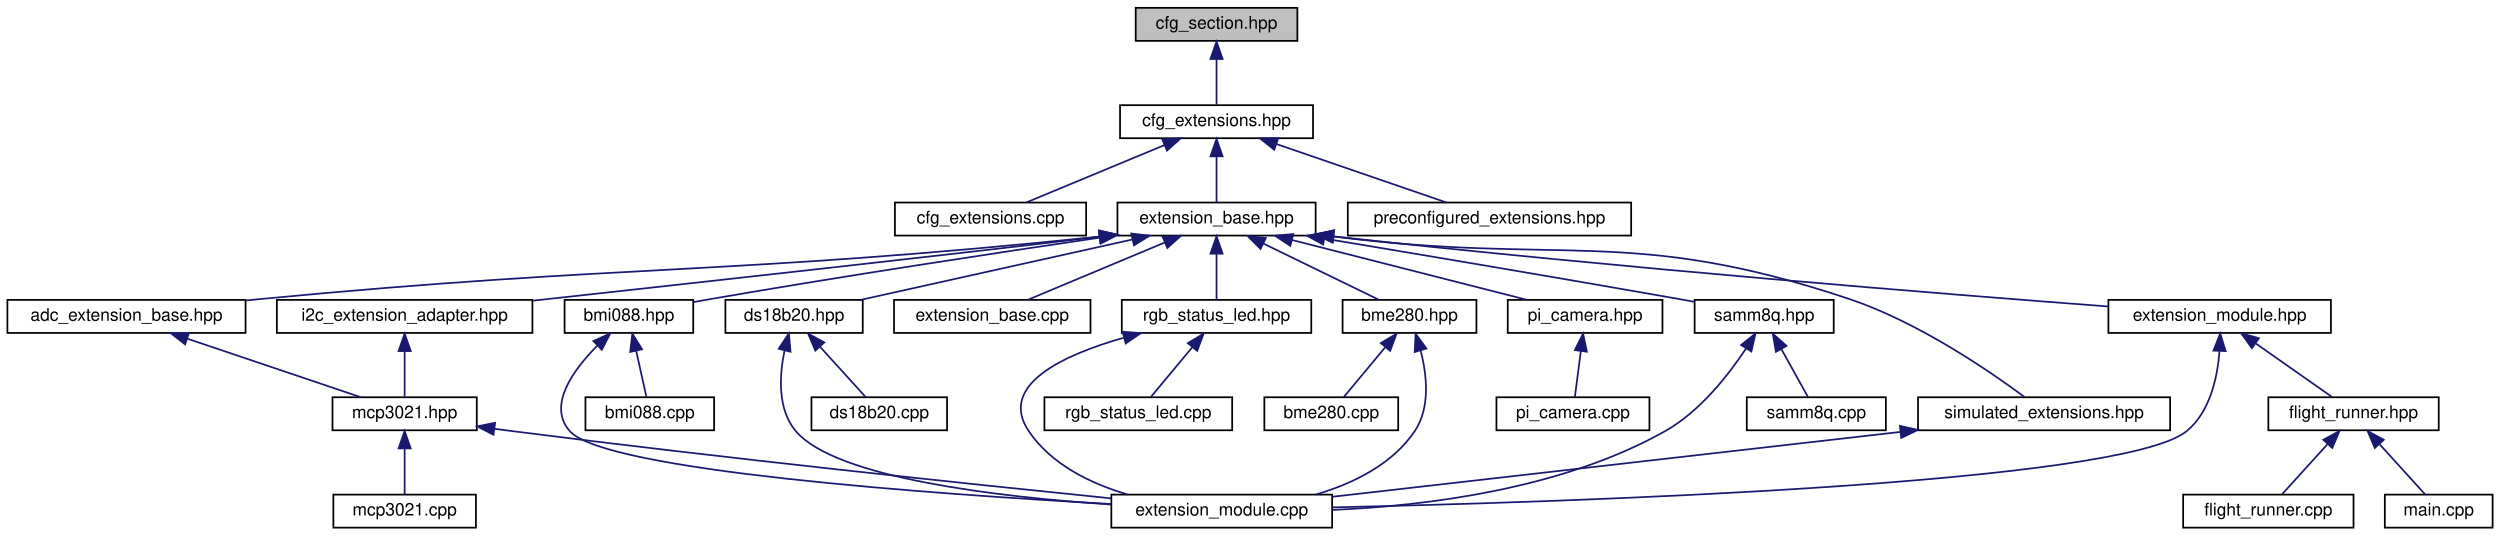
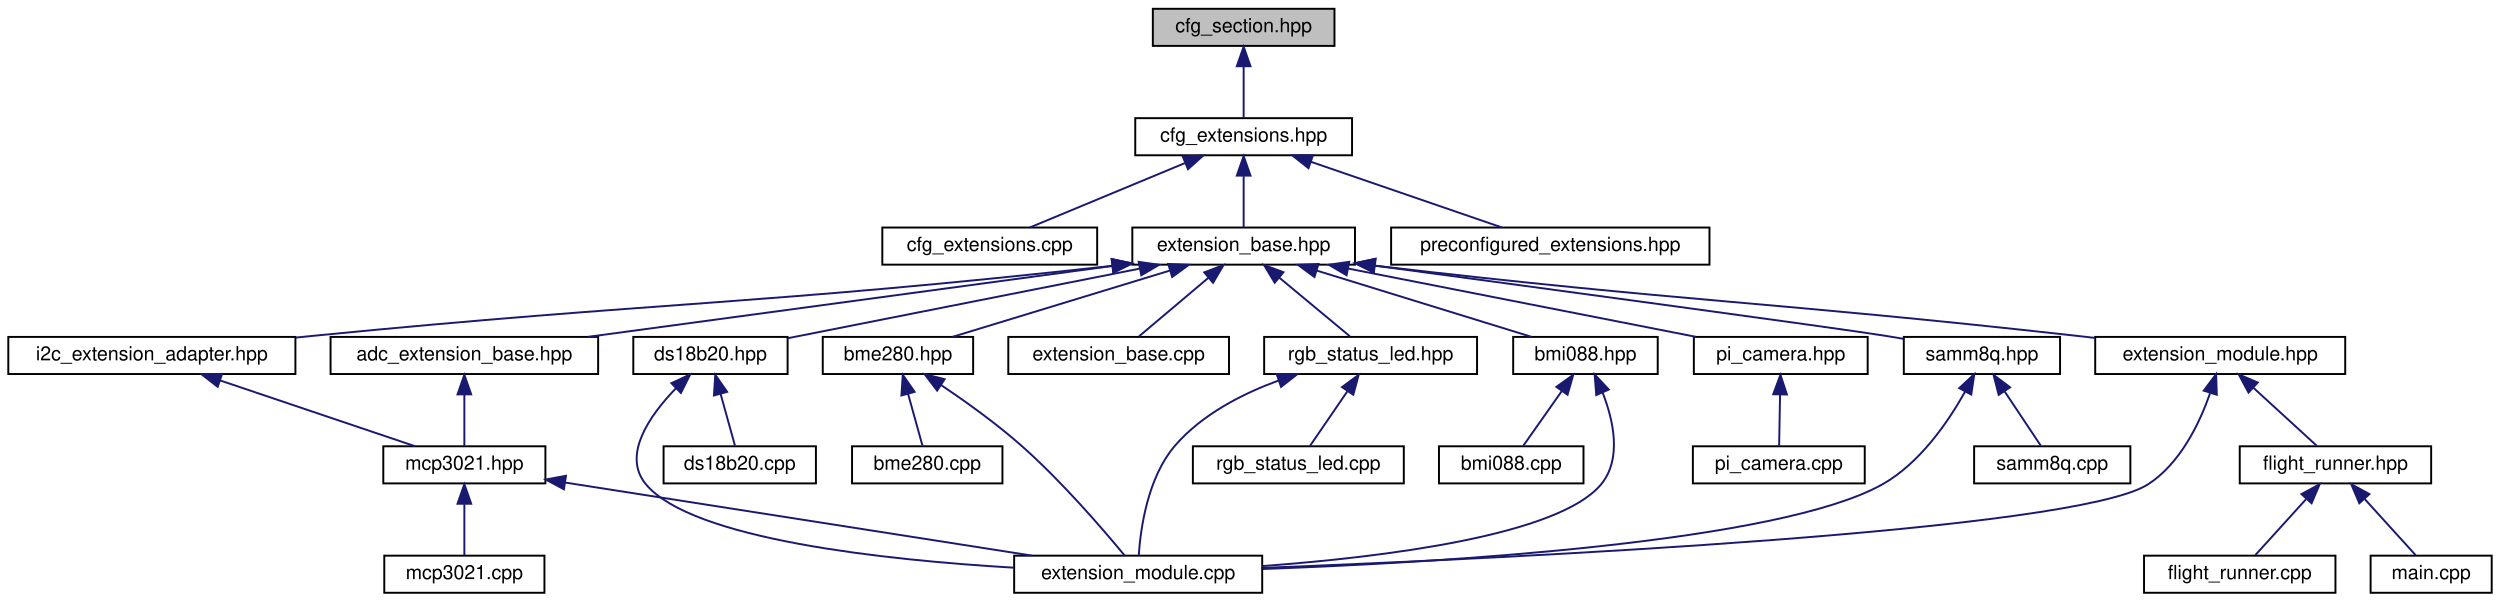
- <svg xmlns="http://www.w3.org/2000/svg" xmlns:xlink="http://www.w3.org/1999/xlink" width="1438pt" height="308pt" viewBox="0.00 0.00 1437.50 308.00">
+ <svg xmlns="http://www.w3.org/2000/svg" xmlns:xlink="http://www.w3.org/1999/xlink" width="1280pt" height="308pt" viewBox="0.00 0.00 1279.50 308.00">
  <g id="graph0" class="graph" transform="scale(1 1) rotate(0) translate(4 304)">
    <g id="node1" class="node">
      <g id="a_node1">
        <a xlink:title="This file contains the base class for all configuration sections.">
-           <polygon fill="#bfbfbf" stroke="black" points="649,-280.5 649,-299.5 742,-299.5 742,-280.5 649,-280.5" />
-           <text text-anchor="middle" x="695.5" y="-287.5" font-family="Helvetica,sans-Serif" font-size="10.00">cfg_section.hpp</text>
+           <polygon fill="#bfbfbf" stroke="black" points="586,-280.5 586,-299.5 679,-299.5 679,-280.5 586,-280.5" />
+           <text text-anchor="middle" x="632.5" y="-287.5" font-family="Helvetica,sans-Serif" font-size="10.00">cfg_section.hpp</text>
        </a>
      </g>
    </g>
    <g id="node2" class="node">
      <g id="a_node2">
        <a xlink:href="cfg__extensions_8hpp.html" target="_top" xlink:title="The header file for the extensions section of the configuration.">
-           <polygon fill="none" stroke="black" points="640,-224.5 640,-243.5 751,-243.5 751,-224.5 640,-224.5" />
-           <text text-anchor="middle" x="695.5" y="-231.5" font-family="Helvetica,sans-Serif" font-size="10.00">cfg_extensions.hpp</text>
+           <polygon fill="none" stroke="black" points="577,-224.5 577,-243.5 688,-243.5 688,-224.5 577,-224.5" />
+           <text text-anchor="middle" x="632.5" y="-231.5" font-family="Helvetica,sans-Serif" font-size="10.00">cfg_extensions.hpp</text>
        </a>
      </g>
    </g>
    <g id="edge1" class="edge">
-       <path fill="none" stroke="midnightblue" d="M695.5,-269.8C695.5,-260.91 695.5,-250.78 695.5,-243.75" />
-       <polygon fill="midnightblue" stroke="midnightblue" points="692,-270.08 695.5,-280.08 699,-270.08 692,-270.08" />
+       <path fill="none" stroke="midnightblue" d="M632.5,-269.8C632.5,-260.91 632.5,-250.78 632.5,-243.75" />
+       <polygon fill="midnightblue" stroke="midnightblue" points="629,-270.08 632.5,-280.08 636,-270.08 629,-270.08" />
    </g>
    <g id="node3" class="node">
      <g id="a_node3">
        <a xlink:href="cfg__extensions_8cpp.html" target="_top" xlink:title="Implements the extensions section of the configuration.">
-           <polygon fill="none" stroke="black" points="510.5,-168.5 510.5,-187.5 620.5,-187.5 620.5,-168.5 510.5,-168.5" />
-           <text text-anchor="middle" x="565.5" y="-175.5" font-family="Helvetica,sans-Serif" font-size="10.00">cfg_extensions.cpp</text>
+           <polygon fill="none" stroke="black" points="447.5,-168.5 447.5,-187.5 557.5,-187.5 557.5,-168.5 447.5,-168.5" />
+           <text text-anchor="middle" x="502.5" y="-175.5" font-family="Helvetica,sans-Serif" font-size="10.00">cfg_extensions.cpp</text>
        </a>
      </g>
    </g>
    <g id="edge2" class="edge">
-       <path fill="none" stroke="midnightblue" d="M665.41,-220.5C641.04,-210.38 607.36,-196.39 586,-187.52" />
-       <polygon fill="midnightblue" stroke="midnightblue" points="664.32,-223.84 674.9,-224.44 667.01,-217.38 664.32,-223.84" />
+       <path fill="none" stroke="midnightblue" d="M602.41,-220.5C578.04,-210.38 544.36,-196.39 523,-187.52" />
+       <polygon fill="midnightblue" stroke="midnightblue" points="601.32,-223.84 611.9,-224.44 604.01,-217.38 601.32,-223.84" />
    </g>
    <g id="node4" class="node">
      <g id="a_node4">
        <a xlink:href="extension__base_8hpp.html" target="_top" xlink:title="The new implementation of the extension system.">
-           <polygon fill="none" stroke="black" points="638.5,-168.5 638.5,-187.5 752.5,-187.5 752.5,-168.5 638.5,-168.5" />
-           <text text-anchor="middle" x="695.5" y="-175.5" font-family="Helvetica,sans-Serif" font-size="10.00">extension_base.hpp</text>
+           <polygon fill="none" stroke="black" points="575.5,-168.5 575.5,-187.5 689.5,-187.5 689.5,-168.5 575.5,-168.5" />
+           <text text-anchor="middle" x="632.5" y="-175.5" font-family="Helvetica,sans-Serif" font-size="10.00">extension_base.hpp</text>
        </a>
      </g>
    </g>
    <g id="edge3" class="edge">
-       <path fill="none" stroke="midnightblue" d="M695.5,-213.8C695.5,-204.91 695.5,-194.78 695.5,-187.75" />
-       <polygon fill="midnightblue" stroke="midnightblue" points="692,-214.08 695.5,-224.08 699,-214.08 692,-214.08" />
-     </g>
-     <g id="node28" class="node">
-       <g id="a_node28">
+       <path fill="none" stroke="midnightblue" d="M632.5,-213.8C632.5,-204.91 632.5,-194.78 632.5,-187.75" />
+       <polygon fill="midnightblue" stroke="midnightblue" points="629,-214.08 632.5,-224.08 636,-214.08 629,-214.08" />
+     </g>
+     <g id="node27" class="node">
+       <g id="a_node27">
        <a xlink:href="preconfigured__extensions_8hpp.html" target="_top" xlink:title="This file contains preconfigured extension metadata.">
-           <polygon fill="none" stroke="black" points="771,-168.5 771,-187.5 934,-187.5 934,-168.5 771,-168.5" />
-           <text text-anchor="middle" x="852.5" y="-175.5" font-family="Helvetica,sans-Serif" font-size="10.00">preconfigured_extensions.hpp</text>
-         </a>
-       </g>
-     </g>
-     <g id="edge35" class="edge">
-       <path fill="none" stroke="midnightblue" d="M729.89,-221.17C759.45,-211 801.37,-196.59 827.74,-187.52" />
-       <polygon fill="midnightblue" stroke="midnightblue" points="728.7,-217.88 720.38,-224.44 730.97,-224.5 728.7,-217.88" />
+           <polygon fill="none" stroke="black" points="708,-168.5 708,-187.5 871,-187.5 871,-168.5 708,-168.5" />
+           <text text-anchor="middle" x="789.5" y="-175.5" font-family="Helvetica,sans-Serif" font-size="10.00">preconfigured_extensions.hpp</text>
+         </a>
+       </g>
+     </g>
+     <g id="edge33" class="edge">
+       <path fill="none" stroke="midnightblue" d="M666.89,-221.17C696.45,-211 738.37,-196.59 764.74,-187.52" />
+       <polygon fill="midnightblue" stroke="midnightblue" points="665.7,-217.88 657.38,-224.44 667.97,-224.5 665.7,-217.88" />
    </g>
    <g id="node5" class="node">
      <g id="a_node5">
        <a xlink:href="adc__extension__base_8hpp.html" target="_top" xlink:title="Generic ADC Extension Wrapper.">
-           <polygon fill="none" stroke="black" points="0,-112.5 0,-131.5 137,-131.5 137,-112.5 0,-112.5" />
-           <text text-anchor="middle" x="68.5" y="-119.5" font-family="Helvetica,sans-Serif" font-size="10.00">adc_extension_base.hpp</text>
+           <polygon fill="none" stroke="black" points="165,-112.5 165,-131.5 302,-131.5 302,-112.5 165,-112.5" />
+           <text text-anchor="middle" x="233.5" y="-119.5" font-family="Helvetica,sans-Serif" font-size="10.00">adc_extension_base.hpp</text>
        </a>
      </g>
    </g>
    <g id="edge4" class="edge">
-       <path fill="none" stroke="midnightblue" d="M628.26,-167.93C413.29,-145.63 356.98,-152.21 145.5,-132 142.82,-131.74 140.09,-131.47 137.33,-131.19" />
-       <polygon fill="midnightblue" stroke="midnightblue" points="627.98,-171.42 638.29,-168.98 628.71,-164.46 627.98,-171.42" />
+       <path fill="none" stroke="midnightblue" d="M565.32,-167.84C465.59,-154.31 361.55,-140.26 296.72,-131.52" />
+       <polygon fill="midnightblue" stroke="midnightblue" points="564.88,-171.31 575.26,-169.19 565.82,-164.38 564.88,-171.31" />
    </g>
    <g id="node9" class="node">
      <g id="a_node9">
        <a xlink:href="bme280_8hpp.html" target="_top" xlink:title="The BME280 sensor extension.">
-           <polygon fill="none" stroke="black" points="768,-112.5 768,-131.5 845,-131.5 845,-112.5 768,-112.5" />
-           <text text-anchor="middle" x="806.5" y="-119.5" font-family="Helvetica,sans-Serif" font-size="10.00">bme280.hpp</text>
+           <polygon fill="none" stroke="black" points="417,-112.5 417,-131.5 494,-131.5 494,-112.5 417,-112.5" />
+           <text text-anchor="middle" x="455.5" y="-119.5" font-family="Helvetica,sans-Serif" font-size="10.00">bme280.hpp</text>
        </a>
      </g>
    </g>
    <g id="edge8" class="edge">
-       <path fill="none" stroke="midnightblue" d="M722.51,-163.86C743.09,-153.85 770.84,-140.35 788.71,-131.65" />
-       <polygon fill="midnightblue" stroke="midnightblue" points="720.8,-160.8 713.33,-168.32 723.86,-167.1 720.8,-160.8" />
+       <path fill="none" stroke="midnightblue" d="M594.6,-165.44C561.22,-155.26 513.4,-140.66 483.41,-131.52" />
+       <polygon fill="midnightblue" stroke="midnightblue" points="593.87,-168.87 604.45,-168.44 595.91,-162.18 593.87,-168.87" />
    </g>
    <g id="node11" class="node">
      <g id="a_node11">
        <a xlink:href="bmi088_8hpp.html" target="_top" xlink:title="Extension for the Bosch BMI088 IMU.">
-           <polygon fill="none" stroke="black" points="320.5,-112.5 320.5,-131.5 394.5,-131.5 394.5,-112.5 320.5,-112.5" />
-           <text text-anchor="middle" x="357.5" y="-119.5" font-family="Helvetica,sans-Serif" font-size="10.00">bmi088.hpp</text>
+           <polygon fill="none" stroke="black" points="770.5,-112.5 770.5,-131.5 844.5,-131.5 844.5,-112.5 770.5,-112.5" />
+           <text text-anchor="middle" x="807.5" y="-119.5" font-family="Helvetica,sans-Serif" font-size="10.00">bmi088.hpp</text>
        </a>
      </g>
    </g>
    <g id="edge11" class="edge">
-       <path fill="none" stroke="midnightblue" d="M628.3,-167.31C569.25,-158.62 481.05,-145.24 404.5,-132 401.31,-131.45 398,-130.85 394.68,-130.25" />
-       <polygon fill="midnightblue" stroke="midnightblue" points="627.85,-170.78 638.25,-168.76 628.87,-163.85 627.85,-170.78" />
+       <path fill="none" stroke="midnightblue" d="M669.97,-165.44C702.97,-155.26 750.26,-140.66 779.9,-131.52" />
+       <polygon fill="midnightblue" stroke="midnightblue" points="668.75,-162.15 660.23,-168.44 670.82,-168.84 668.75,-162.15" />
    </g>
    <g id="node13" class="node">
      <g id="a_node13">
        <a xlink:href="ds18b20_8hpp.html" target="_top" xlink:title="DS18B20 extension header file.">
-           <polygon fill="none" stroke="black" points="413,-112.5 413,-131.5 492,-131.5 492,-112.5 413,-112.5" />
-           <text text-anchor="middle" x="452.5" y="-119.5" font-family="Helvetica,sans-Serif" font-size="10.00">ds18b20.hpp</text>
+           <polygon fill="none" stroke="black" points="320,-112.5 320,-131.5 399,-131.5 399,-112.5 320,-112.5" />
+           <text text-anchor="middle" x="359.5" y="-119.5" font-family="Helvetica,sans-Serif" font-size="10.00">ds18b20.hpp</text>
        </a>
      </g>
    </g>
    <g id="edge14" class="edge">
-       <path fill="none" stroke="midnightblue" d="M646.98,-166.22C601.06,-156.01 533.05,-140.9 490.82,-131.52" />
-       <polygon fill="midnightblue" stroke="midnightblue" points="646.47,-169.69 657,-168.44 647.99,-162.86 646.47,-169.69" />
+       <path fill="none" stroke="midnightblue" d="M579.37,-166.49C526.48,-156.03 446.53,-140.21 399.01,-130.82" />
+       <polygon fill="midnightblue" stroke="midnightblue" points="578.75,-169.94 589.24,-168.44 580.11,-163.07 578.75,-169.94" />
    </g>
    <g id="node15" class="node">
      <g id="a_node15">
        <a xlink:href="extension__base_8cpp.html" target="_top" xlink:title="The new implementation of the extension system.">
-           <polygon fill="none" stroke="black" points="510,-112.5 510,-131.5 623,-131.5 623,-112.5 510,-112.5" />
-           <text text-anchor="middle" x="566.5" y="-119.5" font-family="Helvetica,sans-Serif" font-size="10.00">extension_base.cpp</text>
+           <polygon fill="none" stroke="black" points="512,-112.5 512,-131.5 625,-131.5 625,-112.5 512,-112.5" />
+           <text text-anchor="middle" x="568.5" y="-119.5" font-family="Helvetica,sans-Serif" font-size="10.00">extension_base.cpp</text>
        </a>
      </g>
    </g>
    <g id="edge17" class="edge">
-       <path fill="none" stroke="midnightblue" d="M665.65,-164.5C641.46,-154.38 608.04,-140.39 586.84,-131.52" />
-       <polygon fill="midnightblue" stroke="midnightblue" points="664.48,-167.81 675.06,-168.44 667.19,-161.35 664.48,-167.81" />
+       <path fill="none" stroke="midnightblue" d="M614.51,-161.82C603.04,-152.15 588.59,-139.95 578.97,-131.83" />
+       <polygon fill="midnightblue" stroke="midnightblue" points="612.32,-164.55 622.22,-168.32 616.83,-159.2 612.32,-164.55" />
    </g>
    <g id="node16" class="node">
      <g id="a_node16">
        <a xlink:href="i2c__extension__adapter_8hpp.html" target="_top" xlink:title="Adapter for I2C Extensions.">
-           <polygon fill="none" stroke="black" points="155,-112.5 155,-131.5 302,-131.5 302,-112.5 155,-112.5" />
-           <text text-anchor="middle" x="228.5" y="-119.5" font-family="Helvetica,sans-Serif" font-size="10.00">i2c_extension_adapter.hpp</text>
+           <polygon fill="none" stroke="black" points="0,-112.5 0,-131.5 147,-131.5 147,-112.5 0,-112.5" />
+           <text text-anchor="middle" x="73.5" y="-119.5" font-family="Helvetica,sans-Serif" font-size="10.00">i2c_extension_adapter.hpp</text>
        </a>
      </g>
    </g>
    <g id="edge18" class="edge">
-       <path fill="none" stroke="midnightblue" d="M628.24,-167.88C553.13,-158.71 395.91,-141.34 302.33,-131.07" />
-       <polygon fill="midnightblue" stroke="midnightblue" points="627.92,-171.36 638.27,-169.11 628.78,-164.42 627.92,-171.36" />
+       <path fill="none" stroke="midnightblue" d="M565.34,-167.92C382.6,-147.68 334.77,-149.69 155.5,-132 152.79,-131.73 150.03,-131.46 147.25,-131.17" />
+       <polygon fill="midnightblue" stroke="midnightblue" points="564.96,-171.4 575.28,-169.03 565.73,-164.44 564.96,-171.4" />
    </g>
    <g id="node17" class="node">
      <g id="a_node17">
        <a xlink:href="pi__camera_8hpp.html" target="_top" xlink:title="Raspberry Pi Camera Extension.">
          <polygon fill="none" stroke="black" points="863,-112.5 863,-131.5 952,-131.5 952,-112.5 863,-112.5" />
          <text text-anchor="middle" x="907.5" y="-119.5" font-family="Helvetica,sans-Serif" font-size="10.00">pi_camera.hpp</text>
        </a>
      </g>
    </g>
    <g id="edge20" class="edge">
-       <path fill="none" stroke="midnightblue" d="M738.85,-165.96C778.89,-155.76 837.53,-140.82 874.07,-131.52" />
-       <polygon fill="midnightblue" stroke="midnightblue" points="737.92,-162.58 729.09,-168.44 739.65,-169.37 737.92,-162.58" />
+       <path fill="none" stroke="midnightblue" d="M686.11,-166.47C738.08,-156.27 815.94,-140.98 864.13,-131.52" />
+       <polygon fill="midnightblue" stroke="midnightblue" points="685.21,-163.08 676.07,-168.44 686.56,-169.95 685.21,-163.08" />
    </g>
    <g id="node19" class="node">
      <g id="a_node19">
        <a xlink:href="rgb__status__led_8hpp.html" target="_top" xlink:title=" ">
-           <polygon fill="none" stroke="black" points="641,-112.5 641,-131.5 750,-131.5 750,-112.5 641,-112.5" />
-           <text text-anchor="middle" x="695.5" y="-119.5" font-family="Helvetica,sans-Serif" font-size="10.00">rgb_status_led.hpp</text>
+           <polygon fill="none" stroke="black" points="643,-112.5 643,-131.5 752,-131.5 752,-112.5 643,-112.5" />
+           <text text-anchor="middle" x="697.5" y="-119.5" font-family="Helvetica,sans-Serif" font-size="10.00">rgb_status_led.hpp</text>
        </a>
      </g>
    </g>
    <g id="edge22" class="edge">
-       <path fill="none" stroke="midnightblue" d="M695.5,-157.8C695.5,-148.91 695.5,-138.78 695.5,-131.75" />
-       <polygon fill="midnightblue" stroke="midnightblue" points="692,-158.08 695.5,-168.08 699,-158.08 692,-158.08" />
+       <path fill="none" stroke="midnightblue" d="M650.77,-161.82C662.42,-152.15 677.1,-139.95 686.87,-131.83" />
+       <polygon fill="midnightblue" stroke="midnightblue" points="648.4,-159.24 642.94,-168.32 652.87,-164.63 648.4,-159.24" />
    </g>
    <g id="node21" class="node">
      <g id="a_node21">
        <a xlink:href="samm8q_8hpp.html" target="_top" xlink:title="SAM-M8Q GPS extension (I2C).">
          <polygon fill="none" stroke="black" points="970.5,-112.5 970.5,-131.5 1050.5,-131.5 1050.5,-112.5 970.5,-112.5" />
          <text text-anchor="middle" x="1010.5" y="-119.5" font-family="Helvetica,sans-Serif" font-size="10.00">samm8q.hpp</text>
        </a>
      </g>
    </g>
    <g id="edge25" class="edge">
-       <path fill="none" stroke="midnightblue" d="M757.62,-166.75C811.55,-157.78 891.74,-144.31 961.5,-132 964.4,-131.49 967.39,-130.96 970.4,-130.41" />
-       <polygon fill="midnightblue" stroke="midnightblue" points="756.82,-163.33 747.53,-168.42 757.96,-170.24 756.82,-163.33" />
+       <path fill="none" stroke="midnightblue" d="M699.7,-167.98C788.39,-156.04 936.29,-136.04 961.5,-132 964.4,-131.53 967.4,-131.03 970.41,-130.52" />
+       <polygon fill="midnightblue" stroke="midnightblue" points="699.16,-164.52 689.72,-169.32 700.1,-171.45 699.16,-164.52" />
    </g>
    <g id="node23" class="node">
      <g id="a_node23">
-         <a xlink:href="simulated__extensions_8hpp.html" target="_top" xlink:title="This contains the simulated extensions for testing the flight system.">
-           <polygon fill="none" stroke="black" points="1099,-56.5 1099,-75.5 1244,-75.5 1244,-56.5 1099,-56.5" />
-           <text text-anchor="middle" x="1171.5" y="-63.5" font-family="Helvetica,sans-Serif" font-size="10.00">simulated_extensions.hpp</text>
+         <a xlink:href="extension__module_8hpp.html" target="_top" xlink:title="This is the header file for the new extension module.">
+           <polygon fill="none" stroke="black" points="1068.5,-112.5 1068.5,-131.5 1196.5,-131.5 1196.5,-112.5 1068.5,-112.5" />
+           <text text-anchor="middle" x="1132.5" y="-119.5" font-family="Helvetica,sans-Serif" font-size="10.00">extension_module.hpp</text>
        </a>
      </g>
    </g>
    <g id="edge28" class="edge">
-       <path fill="none" stroke="midnightblue" d="M762.19,-168.04C762.3,-168.03 762.4,-168.01 762.5,-168 894.39,-151.15 933.42,-174.24 1059.5,-132 1099.36,-118.65 1140.75,-90.12 1160.16,-75.71" />
-       <polygon fill="midnightblue" stroke="midnightblue" points="761.98,-164.54 752.51,-169.29 762.88,-171.48 761.98,-164.54" />
-     </g>
-     <g id="node24" class="node">
-       <g id="a_node24">
-         <a xlink:href="extension__module_8hpp.html" target="_top" xlink:title="This is the header file for the new extension module.">
-           <polygon fill="none" stroke="black" points="1208.5,-112.5 1208.5,-131.5 1336.5,-131.5 1336.5,-112.5 1208.5,-112.5" />
-           <text text-anchor="middle" x="1272.5" y="-119.5" font-family="Helvetica,sans-Serif" font-size="10.00">extension_module.hpp</text>
-         </a>
-       </g>
-     </g>
-     <g id="edge30" class="edge">
-       <path fill="none" stroke="midnightblue" d="M762.83,-168.02C929.97,-149.6 1113.55,-134.9 1208.4,-127.71" />
-       <polygon fill="midnightblue" stroke="midnightblue" points="762.41,-164.54 752.86,-169.12 763.19,-171.5 762.41,-164.54" />
+       <path fill="none" stroke="midnightblue" d="M699.19,-168.04C699.3,-168.02 699.4,-168.01 699.5,-168 859.21,-149.29 899.69,-149.84 1059.5,-132 1062.42,-131.67 1065.4,-131.33 1068.42,-130.99" />
+       <polygon fill="midnightblue" stroke="midnightblue" points="699.01,-164.53 689.5,-169.21 699.85,-171.48 699.01,-164.53" />
    </g>
    <g id="node6" class="node">
      <g id="a_node6">
        <a xlink:href="mcp3021_8hpp.html" target="_top" xlink:title="MCP3021 I2C ADC Driver.">
-           <polygon fill="none" stroke="black" points="187,-56.5 187,-75.5 270,-75.5 270,-56.5 187,-56.5" />
-           <text text-anchor="middle" x="228.5" y="-63.5" font-family="Helvetica,sans-Serif" font-size="10.00">mcp3021.hpp</text>
+           <polygon fill="none" stroke="black" points="192,-56.5 192,-75.5 275,-75.5 275,-56.5 192,-56.5" />
+           <text text-anchor="middle" x="233.5" y="-63.5" font-family="Helvetica,sans-Serif" font-size="10.00">mcp3021.hpp</text>
        </a>
      </g>
    </g>
    <g id="edge5" class="edge">
-       <path fill="none" stroke="midnightblue" d="M103.55,-109.17C133.67,-99 176.4,-84.59 203.27,-75.52" />
-       <polygon fill="midnightblue" stroke="midnightblue" points="102.21,-105.93 93.85,-112.44 104.45,-112.56 102.21,-105.93" />
+       <path fill="none" stroke="midnightblue" d="M233.5,-101.8C233.5,-92.91 233.5,-82.78 233.5,-75.75" />
+       <polygon fill="midnightblue" stroke="midnightblue" points="230,-102.08 233.5,-112.08 237,-102.08 230,-102.08" />
    </g>
    <g id="node7" class="node">
      <g id="a_node7">
        <a xlink:href="mcp3021_8cpp.html" target="_top" xlink:title="MCP3021 I2C ADC Driver.">
-           <polygon fill="none" stroke="black" points="187.5,-0.5 187.5,-19.5 269.5,-19.5 269.5,-0.5 187.5,-0.5" />
-           <text text-anchor="middle" x="228.5" y="-7.5" font-family="Helvetica,sans-Serif" font-size="10.00">mcp3021.cpp</text>
+           <polygon fill="none" stroke="black" points="192.5,-0.5 192.5,-19.5 274.5,-19.5 274.5,-0.5 192.5,-0.5" />
+           <text text-anchor="middle" x="233.5" y="-7.5" font-family="Helvetica,sans-Serif" font-size="10.00">mcp3021.cpp</text>
        </a>
      </g>
    </g>
    <g id="edge6" class="edge">
-       <path fill="none" stroke="midnightblue" d="M228.5,-45.8C228.5,-36.91 228.5,-26.78 228.5,-19.75" />
-       <polygon fill="midnightblue" stroke="midnightblue" points="225,-46.08 228.5,-56.08 232,-46.08 225,-46.08" />
+       <path fill="none" stroke="midnightblue" d="M233.5,-45.8C233.5,-36.91 233.5,-26.78 233.5,-19.75" />
+       <polygon fill="midnightblue" stroke="midnightblue" points="230,-46.08 233.5,-56.08 237,-46.08 230,-46.08" />
    </g>
    <g id="node8" class="node">
      <g id="a_node8">
        <a xlink:href="extension__module_8cpp.html" target="_top" xlink:title="The implementation of the new extension module.">
-           <polygon fill="none" stroke="black" points="635,-0.5 635,-19.5 762,-19.5 762,-0.5 635,-0.5" />
-           <text text-anchor="middle" x="698.5" y="-7.5" font-family="Helvetica,sans-Serif" font-size="10.00">extension_module.cpp</text>
+           <polygon fill="none" stroke="black" points="515,-0.5 515,-19.5 642,-19.5 642,-0.5 515,-0.5" />
+           <text text-anchor="middle" x="578.5" y="-7.5" font-family="Helvetica,sans-Serif" font-size="10.00">extension_module.cpp</text>
        </a>
      </g>
    </g>
    <g id="edge7" class="edge">
-       <path fill="none" stroke="midnightblue" d="M280.09,-57.37C283.61,-56.9 287.11,-56.43 290.5,-56 412.08,-40.47 554.47,-25.5 634.82,-17.34" />
-       <polygon fill="midnightblue" stroke="midnightblue" points="279.58,-53.91 270.16,-58.75 280.55,-60.84 279.58,-53.91" />
+       <path fill="none" stroke="midnightblue" d="M285.02,-56.94C349.2,-46.89 458.39,-29.8 523.96,-19.54" />
+       <polygon fill="midnightblue" stroke="midnightblue" points="284.45,-53.48 275.12,-58.49 285.54,-60.4 284.45,-53.48" />
    </g>
    <g id="edge10" class="edge">
-       <path fill="none" stroke="midnightblue" d="M812.97,-102.2C816.51,-88.27 818.56,-69.45 809.5,-56 796.6,-36.86 774.02,-25.85 752.58,-19.53" />
-       <polygon fill="midnightblue" stroke="midnightblue" points="809.51,-101.54 809.99,-112.12 816.22,-103.55 809.51,-101.54" />
+       <path fill="none" stroke="midnightblue" d="M477.58,-106.87C490.06,-98.48 505.68,-87.3 518.5,-76 539.46,-57.51 560.94,-32.46 571.61,-19.52" />
+       <polygon fill="midnightblue" stroke="midnightblue" points="475.55,-104.01 469.13,-112.44 479.4,-109.85 475.55,-104.01" />
    </g>
    <g id="node10" class="node">
      <g id="a_node10">
        <a xlink:href="bme280_8cpp.html" target="_top" xlink:title="BME280 sensor extension.">
-           <polygon fill="none" stroke="black" points="723,-56.5 723,-75.5 800,-75.5 800,-56.5 723,-56.5" />
-           <text text-anchor="middle" x="761.5" y="-63.5" font-family="Helvetica,sans-Serif" font-size="10.00">bme280.cpp</text>
+           <polygon fill="none" stroke="black" points="432,-56.5 432,-75.5 509,-75.5 509,-56.5 432,-56.5" />
+           <text text-anchor="middle" x="470.5" y="-63.5" font-family="Helvetica,sans-Serif" font-size="10.00">bme280.cpp</text>
        </a>
      </g>
    </g>
    <g id="edge9" class="edge">
-       <path fill="none" stroke="midnightblue" d="M792.45,-104.14C784.61,-94.74 775.17,-83.4 768.79,-75.75" />
-       <polygon fill="midnightblue" stroke="midnightblue" points="789.98,-106.64 799.07,-112.08 795.36,-102.16 789.98,-106.64" />
+       <path fill="none" stroke="midnightblue" d="M460.67,-102.4C463.18,-93.36 466.07,-82.94 468.07,-75.75" />
+       <polygon fill="midnightblue" stroke="midnightblue" points="457.28,-101.51 457.98,-112.08 464.03,-103.38 457.28,-101.51" />
    </g>
    <g id="edge13" class="edge">
-       <path fill="none" stroke="midnightblue" d="M339.29,-105.13C325.35,-91.1 310.52,-70.63 323.5,-56 343.76,-33.16 533.03,-19.74 634.67,-14.12" />
-       <polygon fill="midnightblue" stroke="midnightblue" points="337.09,-107.87 346.76,-112.19 341.9,-102.78 337.09,-107.87" />
+       <path fill="none" stroke="midnightblue" d="M816.29,-102.99C821.88,-88.68 826.24,-68.97 815.5,-56 793.87,-29.87 704.7,-18.79 642.14,-14.18" />
+       <polygon fill="midnightblue" stroke="midnightblue" points="813.03,-101.73 812.21,-112.29 819.44,-104.54 813.03,-101.73" />
    </g>
    <g id="node12" class="node">
      <g id="a_node12">
        <a xlink:href="bmi088_8cpp.html" target="_top" xlink:title="Implementation of the BMI088 extension.">
-           <polygon fill="none" stroke="black" points="332.5,-56.5 332.5,-75.5 406.5,-75.5 406.5,-56.5 332.5,-56.5" />
-           <text text-anchor="middle" x="369.5" y="-63.5" font-family="Helvetica,sans-Serif" font-size="10.00">bmi088.cpp</text>
+           <polygon fill="none" stroke="black" points="732.5,-56.5 732.5,-75.5 806.5,-75.5 806.5,-56.5 732.5,-56.5" />
+           <text text-anchor="middle" x="769.5" y="-63.5" font-family="Helvetica,sans-Serif" font-size="10.00">bmi088.cpp</text>
        </a>
      </g>
    </g>
    <g id="edge12" class="edge">
-       <path fill="none" stroke="midnightblue" d="M361.7,-102.1C363.69,-93.14 365.98,-82.86 367.56,-75.75" />
-       <polygon fill="midnightblue" stroke="midnightblue" points="358.23,-101.56 359.48,-112.08 365.07,-103.08 358.23,-101.56" />
+       <path fill="none" stroke="midnightblue" d="M795.44,-103.86C788.86,-94.5 780.99,-83.33 775.66,-75.75" />
+       <polygon fill="midnightblue" stroke="midnightblue" points="792.61,-105.92 801.23,-112.08 798.33,-101.89 792.61,-105.92" />
    </g>
    <g id="edge16" class="edge">
-       <path fill="none" stroke="midnightblue" d="M447.04,-102.46C444.04,-88.12 442.81,-68.63 453.5,-56 476.37,-28.97 570.23,-18.11 634.9,-13.79" />
-       <polygon fill="midnightblue" stroke="midnightblue" points="443.66,-103.39 449.51,-112.23 450.45,-101.68 443.66,-103.39" />
+       <path fill="none" stroke="midnightblue" d="M341.88,-105.26C328.39,-91.31 314.02,-70.9 326.5,-56 350.07,-27.84 448.22,-17.29 514.84,-13.34" />
+       <polygon fill="midnightblue" stroke="midnightblue" points="339.5,-107.83 349.12,-112.27 344.37,-102.8 339.5,-107.83" />
    </g>
    <g id="node14" class="node">
      <g id="a_node14">
        <a xlink:href="ds18b20_8cpp.html" target="_top" xlink:title="DS18B20 extension.">
-           <polygon fill="none" stroke="black" points="462.5,-56.5 462.5,-75.5 540.5,-75.5 540.5,-56.5 462.5,-56.5" />
-           <text text-anchor="middle" x="501.5" y="-63.5" font-family="Helvetica,sans-Serif" font-size="10.00">ds18b20.cpp</text>
+           <polygon fill="none" stroke="black" points="335.5,-56.5 335.5,-75.5 413.5,-75.5 413.5,-56.5 335.5,-56.5" />
+           <text text-anchor="middle" x="374.5" y="-63.5" font-family="Helvetica,sans-Serif" font-size="10.00">ds18b20.cpp</text>
        </a>
      </g>
    </g>
    <g id="edge15" class="edge">
-       <path fill="none" stroke="midnightblue" d="M467.53,-104.43C476.12,-94.97 486.54,-83.48 493.56,-75.75" />
-       <polygon fill="midnightblue" stroke="midnightblue" points="464.72,-102.33 460.59,-112.08 469.9,-107.03 464.72,-102.33" />
+       <path fill="none" stroke="midnightblue" d="M364.67,-102.4C367.18,-93.36 370.07,-82.94 372.07,-75.75" />
+       <polygon fill="midnightblue" stroke="midnightblue" points="361.28,-101.51 361.98,-112.08 368.03,-103.38 361.28,-101.51" />
    </g>
    <g id="edge19" class="edge">
-       <path fill="none" stroke="midnightblue" d="M228.5,-101.8C228.5,-92.91 228.5,-82.78 228.5,-75.75" />
-       <polygon fill="midnightblue" stroke="midnightblue" points="225,-102.08 228.5,-112.08 232,-102.08 225,-102.08" />
+       <path fill="none" stroke="midnightblue" d="M108.55,-109.17C138.67,-99 181.4,-84.59 208.27,-75.52" />
+       <polygon fill="midnightblue" stroke="midnightblue" points="107.21,-105.93 98.85,-112.44 109.45,-112.56 107.21,-105.93" />
    </g>
    <g id="node18" class="node">
      <g id="a_node18">
        <a xlink:href="pi__camera_8cpp.html" target="_top" xlink:title="Raspberry Pi Camera Extension.">
-           <polygon fill="none" stroke="black" points="856.5,-56.5 856.5,-75.5 944.5,-75.5 944.5,-56.5 856.5,-56.5" />
-           <text text-anchor="middle" x="900.5" y="-63.5" font-family="Helvetica,sans-Serif" font-size="10.00">pi_camera.cpp</text>
+           <polygon fill="none" stroke="black" points="862.5,-56.5 862.5,-75.5 950.5,-75.5 950.5,-56.5 862.5,-56.5" />
+           <text text-anchor="middle" x="906.5" y="-63.5" font-family="Helvetica,sans-Serif" font-size="10.00">pi_camera.cpp</text>
        </a>
      </g>
    </g>
    <g id="edge21" class="edge">
-       <path fill="none" stroke="midnightblue" d="M905.05,-102.1C903.89,-93.14 902.56,-82.86 901.63,-75.75" />
-       <polygon fill="midnightblue" stroke="midnightblue" points="901.59,-102.62 906.34,-112.08 908.53,-101.72 901.59,-102.62" />
+       <path fill="none" stroke="midnightblue" d="M907.14,-101.8C906.98,-92.91 906.79,-82.78 906.66,-75.75" />
+       <polygon fill="midnightblue" stroke="midnightblue" points="903.65,-102.15 907.33,-112.08 910.65,-102.02 903.65,-102.15" />
    </g>
    <g id="edge24" class="edge">
-       <path fill="none" stroke="midnightblue" d="M642.11,-109.75C606.71,-99.65 569.79,-82.3 587.5,-56 600.4,-36.86 622.98,-25.85 644.42,-19.53" />
-       <polygon fill="midnightblue" stroke="midnightblue" points="641.44,-113.2 652,-112.41 643.25,-106.44 641.44,-113.2" />
+       <path fill="none" stroke="midnightblue" d="M650.36,-109.17C631.59,-102.3 611.23,-91.78 597.5,-76 583.3,-59.68 579.7,-33.24 578.79,-19.66" />
+       <polygon fill="midnightblue" stroke="midnightblue" points="649.4,-112.54 659.99,-112.44 651.65,-105.91 649.4,-112.54" />
    </g>
    <g id="node20" class="node">
      <g id="a_node20">
        <a xlink:href="rgb__status__led_8cpp.html" target="_top" xlink:title="RGB Status LED extension source file.">
-           <polygon fill="none" stroke="black" points="596.5,-56.5 596.5,-75.5 704.5,-75.5 704.5,-56.5 596.5,-56.5" />
-           <text text-anchor="middle" x="650.5" y="-63.5" font-family="Helvetica,sans-Serif" font-size="10.00">rgb_status_led.cpp</text>
+           <polygon fill="none" stroke="black" points="606.5,-56.5 606.5,-75.5 714.5,-75.5 714.5,-56.5 606.5,-56.5" />
+           <text text-anchor="middle" x="660.5" y="-63.5" font-family="Helvetica,sans-Serif" font-size="10.00">rgb_status_led.cpp</text>
        </a>
      </g>
    </g>
    <g id="edge23" class="edge">
-       <path fill="none" stroke="midnightblue" d="M681.45,-104.14C673.61,-94.74 664.17,-83.4 657.79,-75.75" />
-       <polygon fill="midnightblue" stroke="midnightblue" points="678.98,-106.64 688.07,-112.08 684.36,-102.16 678.98,-106.64" />
+       <path fill="none" stroke="midnightblue" d="M685.55,-103.57C679.19,-94.27 671.63,-83.25 666.5,-75.75" />
+       <polygon fill="midnightblue" stroke="midnightblue" points="682.85,-105.81 691.39,-112.08 688.63,-101.86 682.85,-105.81" />
    </g>
    <g id="edge27" class="edge">
-       <path fill="none" stroke="midnightblue" d="M1000.16,-103.68C990.18,-88.57 973.65,-67.34 953.5,-56 894.35,-22.7 816.26,-13.03 762.15,-10.69" />
-       <polygon fill="midnightblue" stroke="midnightblue" points="997.21,-105.56 1005.5,-112.15 1003.13,-101.82 997.21,-105.56" />
+       <path fill="none" stroke="midnightblue" d="M1001.87,-103.48C993.35,-88.2 978.79,-66.83 959.5,-56 906.65,-26.33 736.38,-16.1 642.35,-12.67" />
+       <polygon fill="midnightblue" stroke="midnightblue" points="998.85,-105.25 1006.59,-112.47 1005.04,-101.99 998.85,-105.25" />
    </g>
    <g id="node22" class="node">
      <g id="a_node22">
        <a xlink:href="samm8q_8cpp.html" target="_top" xlink:title="The SAM-M8Q GPS extension (I2C).">
-           <polygon fill="none" stroke="black" points="1000.5,-56.5 1000.5,-75.5 1080.5,-75.5 1080.5,-56.5 1000.5,-56.5" />
-           <text text-anchor="middle" x="1040.5" y="-63.5" font-family="Helvetica,sans-Serif" font-size="10.00">samm8q.cpp</text>
+           <polygon fill="none" stroke="black" points="1006.5,-56.5 1006.5,-75.5 1086.5,-75.5 1086.5,-56.5 1006.5,-56.5" />
+           <text text-anchor="middle" x="1046.5" y="-63.5" font-family="Helvetica,sans-Serif" font-size="10.00">samm8q.cpp</text>
        </a>
      </g>
    </g>
    <g id="edge26" class="edge">
-       <path fill="none" stroke="midnightblue" d="M1020.35,-103.27C1025.47,-94.05 1031.52,-83.17 1035.64,-75.75" />
-       <polygon fill="midnightblue" stroke="midnightblue" points="1017.25,-101.64 1015.45,-112.08 1023.37,-105.04 1017.25,-101.64" />
+       <path fill="none" stroke="midnightblue" d="M1022.12,-103.57C1028.32,-94.27 1035.67,-83.25 1040.67,-75.75" />
+       <polygon fill="midnightblue" stroke="midnightblue" points="1019.08,-101.82 1016.44,-112.08 1024.9,-105.7 1019.08,-101.82" />
+     </g>
+     <g id="edge32" class="edge">
+       <path fill="none" stroke="midnightblue" d="M1127.29,-102.59C1121.95,-87.37 1112.04,-66.6 1095.5,-56 1058.14,-32.05 772.13,-18.31 642.27,-13.25" />
+       <polygon fill="midnightblue" stroke="midnightblue" points="1124.06,-103.98 1130.41,-112.47 1130.74,-101.88 1124.06,-103.98" />
+     </g>
+     <g id="node24" class="node">
+       <g id="a_node24">
+         <a xlink:href="flight__runner_8hpp.html" target="_top" xlink:title=" ">
+           <polygon fill="none" stroke="black" points="1142.5,-56.5 1142.5,-75.5 1240.5,-75.5 1240.5,-56.5 1142.5,-56.5" />
+           <text text-anchor="middle" x="1191.5" y="-63.5" font-family="Helvetica,sans-Serif" font-size="10.00">flight_runner.hpp</text>
+         </a>
+       </g>
    </g>
    <g id="edge29" class="edge">
-       <path fill="none" stroke="midnightblue" d="M1088.94,-55.57C995.86,-44.95 846.5,-27.9 762.05,-18.26" />
-       <polygon fill="midnightblue" stroke="midnightblue" points="1088.56,-59.05 1098.89,-56.71 1089.35,-52.1 1088.56,-59.05" />
-     </g>
-     <g id="edge34" class="edge">
-       <path fill="none" stroke="midnightblue" d="M1272.42,-101.99C1271.24,-87.06 1267.01,-67.01 1253.5,-56 1216.12,-25.55 899.95,-15.23 762.21,-12.16" />
-       <polygon fill="midnightblue" stroke="midnightblue" points="1268.93,-102.32 1272.82,-112.18 1275.92,-102.05 1268.93,-102.32" />
+       <path fill="none" stroke="midnightblue" d="M1149.39,-105.54C1159.91,-95.91 1173.07,-83.87 1181.85,-75.83" />
+       <polygon fill="midnightblue" stroke="midnightblue" points="1146.99,-102.99 1141.98,-112.32 1151.72,-108.15 1146.99,-102.99" />
    </g>
    <g id="node25" class="node">
      <g id="a_node25">
-         <a xlink:href="flight__runner_8hpp.html" target="_top" xlink:title=" ">
-           <polygon fill="none" stroke="black" points="1300.5,-56.5 1300.5,-75.5 1398.5,-75.5 1398.5,-56.5 1300.5,-56.5" />
-           <text text-anchor="middle" x="1349.5" y="-63.5" font-family="Helvetica,sans-Serif" font-size="10.00">flight_runner.hpp</text>
-         </a>
-       </g>
-     </g>
-     <g id="edge31" class="edge">
-       <path fill="none" stroke="midnightblue" d="M1293.4,-106.34C1307.41,-96.52 1325.38,-83.91 1337.16,-75.65" />
-       <polygon fill="midnightblue" stroke="midnightblue" points="1291.05,-103.72 1284.87,-112.32 1295.07,-109.45 1291.05,-103.72" />
+         <a xlink:href="flight__runner_8cpp.html" target="_top" xlink:title="The implementation of the flight runner, where everything comes together.">
+           <polygon fill="none" stroke="black" points="1093.5,-0.5 1093.5,-19.5 1191.5,-19.5 1191.5,-0.5 1093.5,-0.5" />
+           <text text-anchor="middle" x="1142.5" y="-7.5" font-family="Helvetica,sans-Serif" font-size="10.00">flight_runner.cpp</text>
+         </a>
+       </g>
+     </g>
+     <g id="edge30" class="edge">
+       <path fill="none" stroke="midnightblue" d="M1176.47,-48.43C1167.88,-38.97 1157.46,-27.48 1150.44,-19.75" />
+       <polygon fill="midnightblue" stroke="midnightblue" points="1174.1,-51.03 1183.41,-56.08 1179.28,-46.33 1174.1,-51.03" />
    </g>
    <g id="node26" class="node">
      <g id="a_node26">
-         <a xlink:href="flight__runner_8cpp.html" target="_top" xlink:title="The implementation of the flight runner, where everything comes together.">
-           <polygon fill="none" stroke="black" points="1251.5,-0.5 1251.5,-19.5 1349.5,-19.5 1349.5,-0.5 1251.5,-0.5" />
-           <text text-anchor="middle" x="1300.5" y="-7.5" font-family="Helvetica,sans-Serif" font-size="10.00">flight_runner.cpp</text>
-         </a>
-       </g>
-     </g>
-     <g id="edge32" class="edge">
-       <path fill="none" stroke="midnightblue" d="M1334.47,-48.43C1325.88,-38.97 1315.46,-27.48 1308.44,-19.75" />
-       <polygon fill="midnightblue" stroke="midnightblue" points="1332.1,-51.03 1341.41,-56.08 1337.28,-46.33 1332.1,-51.03" />
-     </g>
-     <g id="node27" class="node">
-       <g id="a_node27">
        <a xlink:href="flight__system_2main_8cpp.html" target="_top" xlink:title="Defines the entry point/main function of the Flight Computer software.">
-           <polygon fill="none" stroke="black" points="1367.5,-0.5 1367.5,-19.5 1429.5,-19.5 1429.5,-0.5 1367.5,-0.5" />
-           <text text-anchor="middle" x="1398.5" y="-7.5" font-family="Helvetica,sans-Serif" font-size="10.00">main.cpp</text>
-         </a>
-       </g>
-     </g>
-     <g id="edge33" class="edge">
-       <path fill="none" stroke="midnightblue" d="M1364.53,-48.43C1373.12,-38.97 1383.54,-27.48 1390.56,-19.75" />
-       <polygon fill="midnightblue" stroke="midnightblue" points="1361.72,-46.33 1357.59,-56.08 1366.9,-51.03 1361.72,-46.33" />
+           <polygon fill="none" stroke="black" points="1209.5,-0.5 1209.5,-19.5 1271.5,-19.5 1271.5,-0.5 1209.5,-0.5" />
+           <text text-anchor="middle" x="1240.5" y="-7.5" font-family="Helvetica,sans-Serif" font-size="10.00">main.cpp</text>
+         </a>
+       </g>
+     </g>
+     <g id="edge31" class="edge">
+       <path fill="none" stroke="midnightblue" d="M1206.53,-48.43C1215.12,-38.97 1225.54,-27.48 1232.56,-19.75" />
+       <polygon fill="midnightblue" stroke="midnightblue" points="1203.72,-46.33 1199.59,-56.08 1208.9,-51.03 1203.72,-46.33" />
    </g>
  </g>
</svg>
